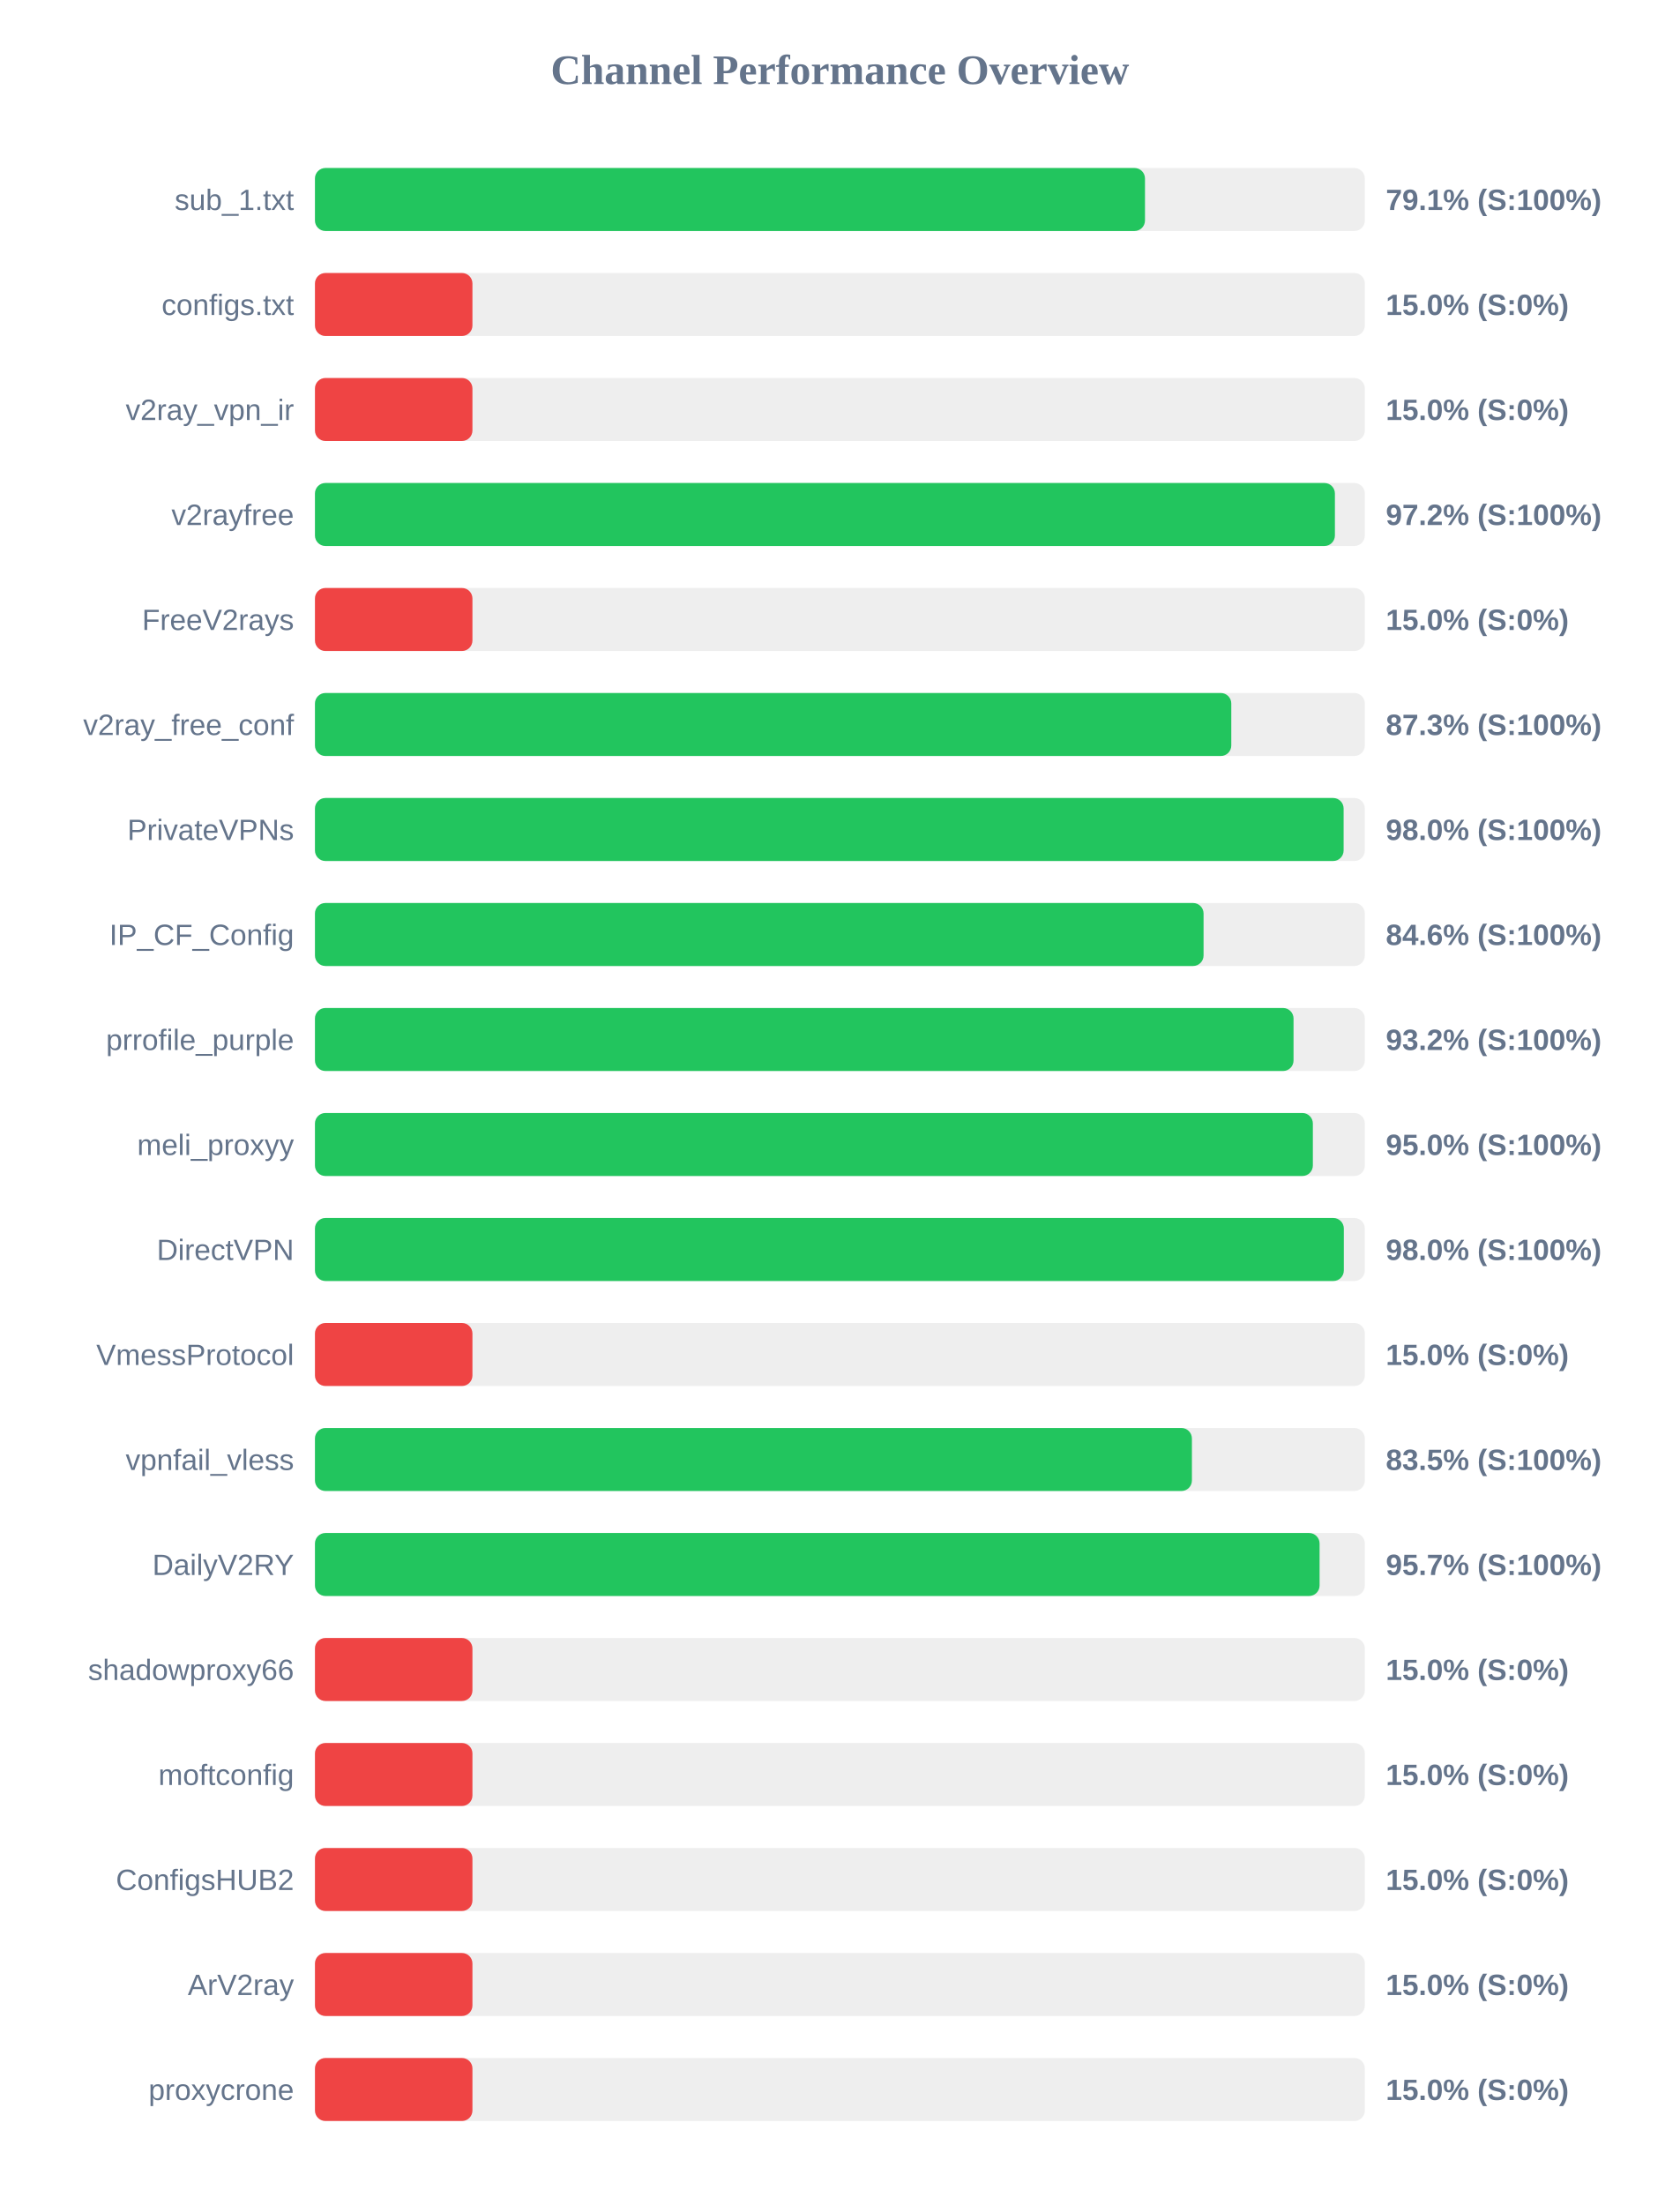
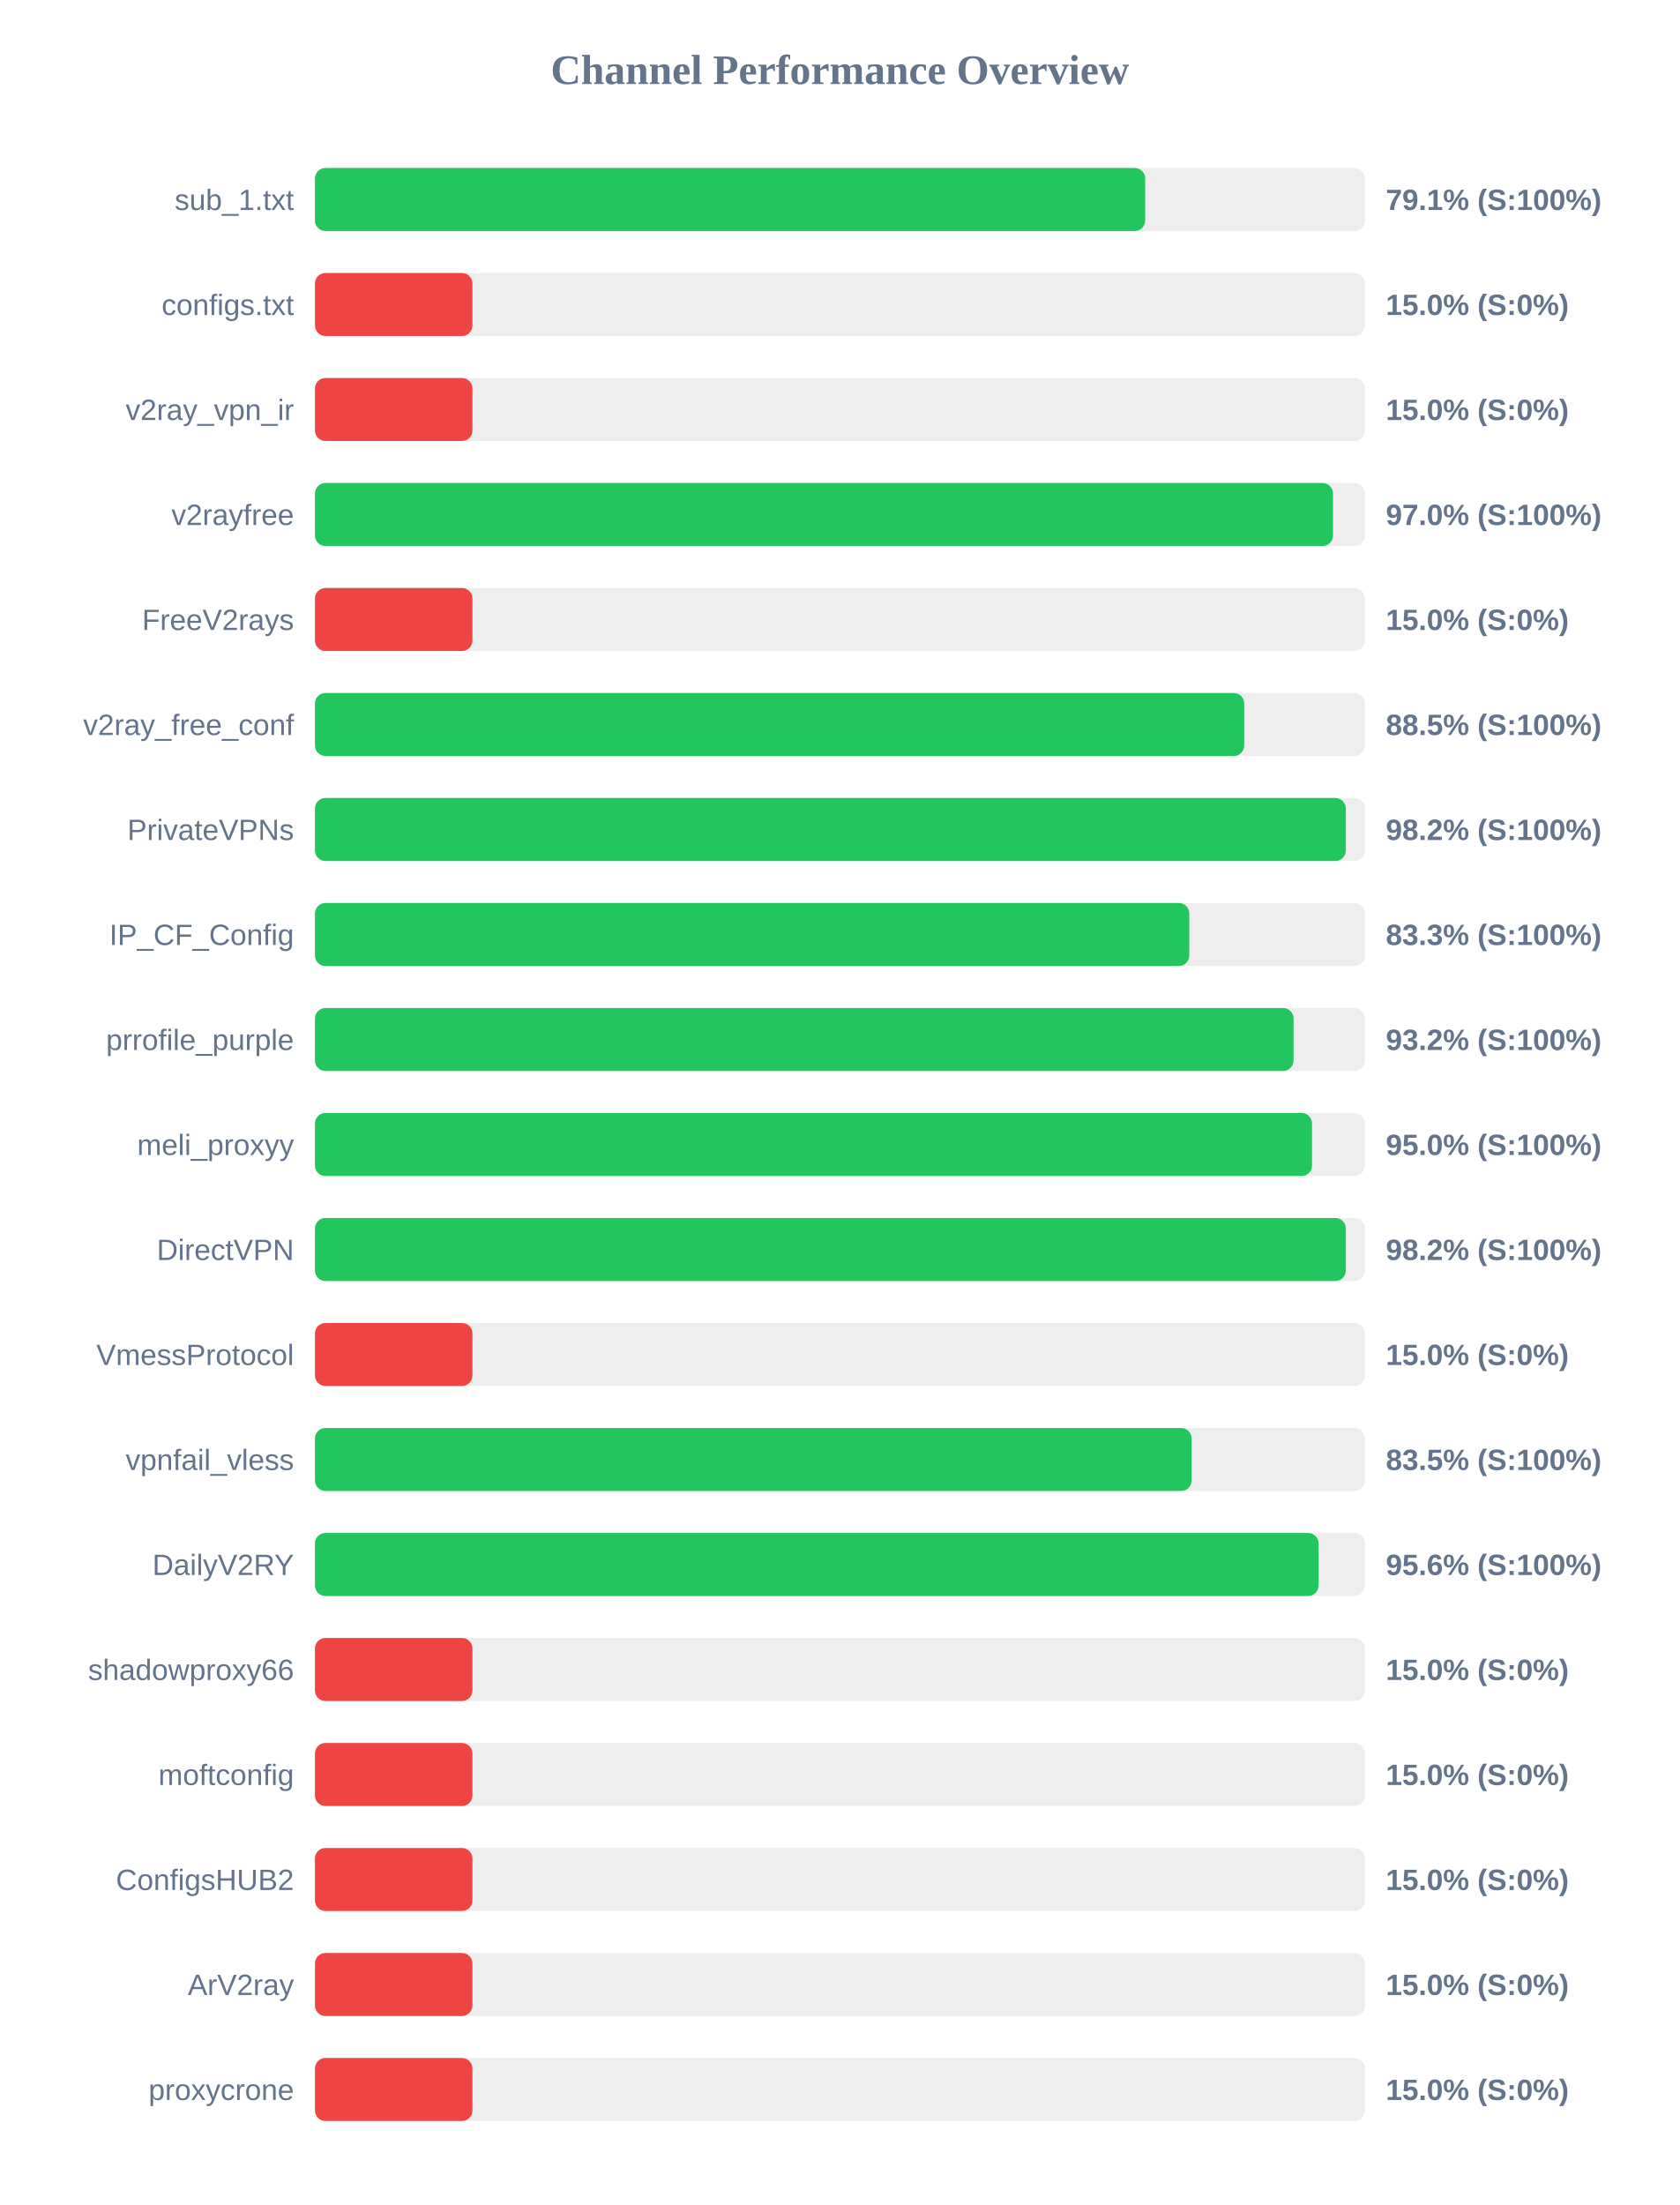
<svg xmlns="http://www.w3.org/2000/svg" width="800" height="1050" version="1.1">
  <style>
        .row { font: 14px Arial; fill: #64748b; }
        .score { font: bold 14px Arial; fill: #64748b; }
    </style>
  <text x="400" y="40" text-anchor="middle" font-size="20px" font-weight="bold" fill="#64748b">Channel Performance Overview</text>
  <rect x="150" y="80" width="500" height="30" fill="#eee" rx="5" />
-   <rect x="150" y="80" width="395.3" height="30" fill="#22c55e" rx="5" />
+   <rect x="150" y="80" width="395.4" height="30" fill="#22c55e" rx="5" />
  <text x="140" y="100" text-anchor="end" class="row">sub_1.txt</text>
  <text x="660" y="100" text-anchor="start" class="score">79.1% (S:100%)</text>
  <rect x="150" y="130" width="500" height="30" fill="#eee" rx="5" />
  <rect x="150" y="130" width="75.0" height="30" fill="#ef4444" rx="5" />
  <text x="140" y="150" text-anchor="end" class="row">configs.txt</text>
  <text x="660" y="150" text-anchor="start" class="score">15.0% (S:0%)</text>
  <rect x="150" y="180" width="500" height="30" fill="#eee" rx="5" />
  <rect x="150" y="180" width="75.0" height="30" fill="#ef4444" rx="5" />
  <text x="140" y="200" text-anchor="end" class="row">v2ray_vpn_ir</text>
  <text x="660" y="200" text-anchor="start" class="score">15.0% (S:0%)</text>
  <rect x="150" y="230" width="500" height="30" fill="#eee" rx="5" />
-   <rect x="150" y="230" width="485.75" height="30" fill="#22c55e" rx="5" />
+   <rect x="150" y="230" width="484.85" height="30" fill="#22c55e" rx="5" />
  <text x="140" y="250" text-anchor="end" class="row">v2rayfree</text>
-   <text x="660" y="250" text-anchor="start" class="score">97.2% (S:100%)</text>
+   <text x="660" y="250" text-anchor="start" class="score">97.0% (S:100%)</text>
  <rect x="150" y="280" width="500" height="30" fill="#eee" rx="5" />
  <rect x="150" y="280" width="75.0" height="30" fill="#ef4444" rx="5" />
  <text x="140" y="300" text-anchor="end" class="row">FreeV2rays</text>
  <text x="660" y="300" text-anchor="start" class="score">15.0% (S:0%)</text>
  <rect x="150" y="330" width="500" height="30" fill="#eee" rx="5" />
-   <rect x="150" y="330" width="436.4" height="30" fill="#22c55e" rx="5" />
+   <rect x="150" y="330" width="442.55" height="30" fill="#22c55e" rx="5" />
  <text x="140" y="350" text-anchor="end" class="row">v2ray_free_conf</text>
-   <text x="660" y="350" text-anchor="start" class="score">87.3% (S:100%)</text>
+   <text x="660" y="350" text-anchor="start" class="score">88.5% (S:100%)</text>
  <rect x="150" y="380" width="500" height="30" fill="#eee" rx="5" />
-   <rect x="150" y="380" width="489.9" height="30" fill="#22c55e" rx="5" />
+   <rect x="150" y="380" width="490.95" height="30" fill="#22c55e" rx="5" />
  <text x="140" y="400" text-anchor="end" class="row">PrivateVPNs</text>
-   <text x="660" y="400" text-anchor="start" class="score">98.0% (S:100%)</text>
+   <text x="660" y="400" text-anchor="start" class="score">98.2% (S:100%)</text>
  <rect x="150" y="430" width="500" height="30" fill="#eee" rx="5" />
-   <rect x="150" y="430" width="423.2" height="30" fill="#22c55e" rx="5" />
+   <rect x="150" y="430" width="416.4" height="30" fill="#22c55e" rx="5" />
  <text x="140" y="450" text-anchor="end" class="row">IP_CF_Config</text>
-   <text x="660" y="450" text-anchor="start" class="score">84.6% (S:100%)</text>
+   <text x="660" y="450" text-anchor="start" class="score">83.3% (S:100%)</text>
  <rect x="150" y="480" width="500" height="30" fill="#eee" rx="5" />
  <rect x="150" y="480" width="466.05" height="30" fill="#22c55e" rx="5" />
  <text x="140" y="500" text-anchor="end" class="row">prrofile_purple</text>
  <text x="660" y="500" text-anchor="start" class="score">93.2% (S:100%)</text>
  <rect x="150" y="530" width="500" height="30" fill="#eee" rx="5" />
-   <rect x="150" y="530" width="475.25" height="30" fill="#22c55e" rx="5" />
+   <rect x="150" y="530" width="474.85" height="30" fill="#22c55e" rx="5" />
  <text x="140" y="550" text-anchor="end" class="row">meli_proxyy</text>
  <text x="660" y="550" text-anchor="start" class="score">95.0% (S:100%)</text>
  <rect x="150" y="580" width="500" height="30" fill="#eee" rx="5" />
-   <rect x="150" y="580" width="490.0" height="30" fill="#22c55e" rx="5" />
+   <rect x="150" y="580" width="490.95" height="30" fill="#22c55e" rx="5" />
  <text x="140" y="600" text-anchor="end" class="row">DirectVPN</text>
-   <text x="660" y="600" text-anchor="start" class="score">98.0% (S:100%)</text>
+   <text x="660" y="600" text-anchor="start" class="score">98.2% (S:100%)</text>
  <rect x="150" y="630" width="500" height="30" fill="#eee" rx="5" />
  <rect x="150" y="630" width="75.0" height="30" fill="#ef4444" rx="5" />
  <text x="140" y="650" text-anchor="end" class="row">VmessProtocol</text>
  <text x="660" y="650" text-anchor="start" class="score">15.0% (S:0%)</text>
  <rect x="150" y="680" width="500" height="30" fill="#eee" rx="5" />
-   <rect x="150" y="680" width="417.65" height="30" fill="#22c55e" rx="5" />
+   <rect x="150" y="680" width="417.5" height="30" fill="#22c55e" rx="5" />
  <text x="140" y="700" text-anchor="end" class="row">vpnfail_vless</text>
  <text x="660" y="700" text-anchor="start" class="score">83.5% (S:100%)</text>
  <rect x="150" y="730" width="500" height="30" fill="#eee" rx="5" />
-   <rect x="150" y="730" width="478.45" height="30" fill="#22c55e" rx="5" />
+   <rect x="150" y="730" width="478.0" height="30" fill="#22c55e" rx="5" />
  <text x="140" y="750" text-anchor="end" class="row">DailyV2RY</text>
-   <text x="660" y="750" text-anchor="start" class="score">95.7% (S:100%)</text>
+   <text x="660" y="750" text-anchor="start" class="score">95.6% (S:100%)</text>
  <rect x="150" y="780" width="500" height="30" fill="#eee" rx="5" />
  <rect x="150" y="780" width="75.0" height="30" fill="#ef4444" rx="5" />
  <text x="140" y="800" text-anchor="end" class="row">shadowproxy66</text>
  <text x="660" y="800" text-anchor="start" class="score">15.0% (S:0%)</text>
  <rect x="150" y="830" width="500" height="30" fill="#eee" rx="5" />
  <rect x="150" y="830" width="75.0" height="30" fill="#ef4444" rx="5" />
  <text x="140" y="850" text-anchor="end" class="row">moftconfig</text>
  <text x="660" y="850" text-anchor="start" class="score">15.0% (S:0%)</text>
  <rect x="150" y="880" width="500" height="30" fill="#eee" rx="5" />
  <rect x="150" y="880" width="75.0" height="30" fill="#ef4444" rx="5" />
  <text x="140" y="900" text-anchor="end" class="row">ConfigsHUB2</text>
  <text x="660" y="900" text-anchor="start" class="score">15.0% (S:0%)</text>
  <rect x="150" y="930" width="500" height="30" fill="#eee" rx="5" />
  <rect x="150" y="930" width="75.0" height="30" fill="#ef4444" rx="5" />
  <text x="140" y="950" text-anchor="end" class="row">ArV2ray</text>
  <text x="660" y="950" text-anchor="start" class="score">15.0% (S:0%)</text>
  <rect x="150" y="980" width="500" height="30" fill="#eee" rx="5" />
  <rect x="150" y="980" width="75.0" height="30" fill="#ef4444" rx="5" />
  <text x="140" y="1000" text-anchor="end" class="row">proxycrone</text>
  <text x="660" y="1000" text-anchor="start" class="score">15.0% (S:0%)</text>
</svg>
